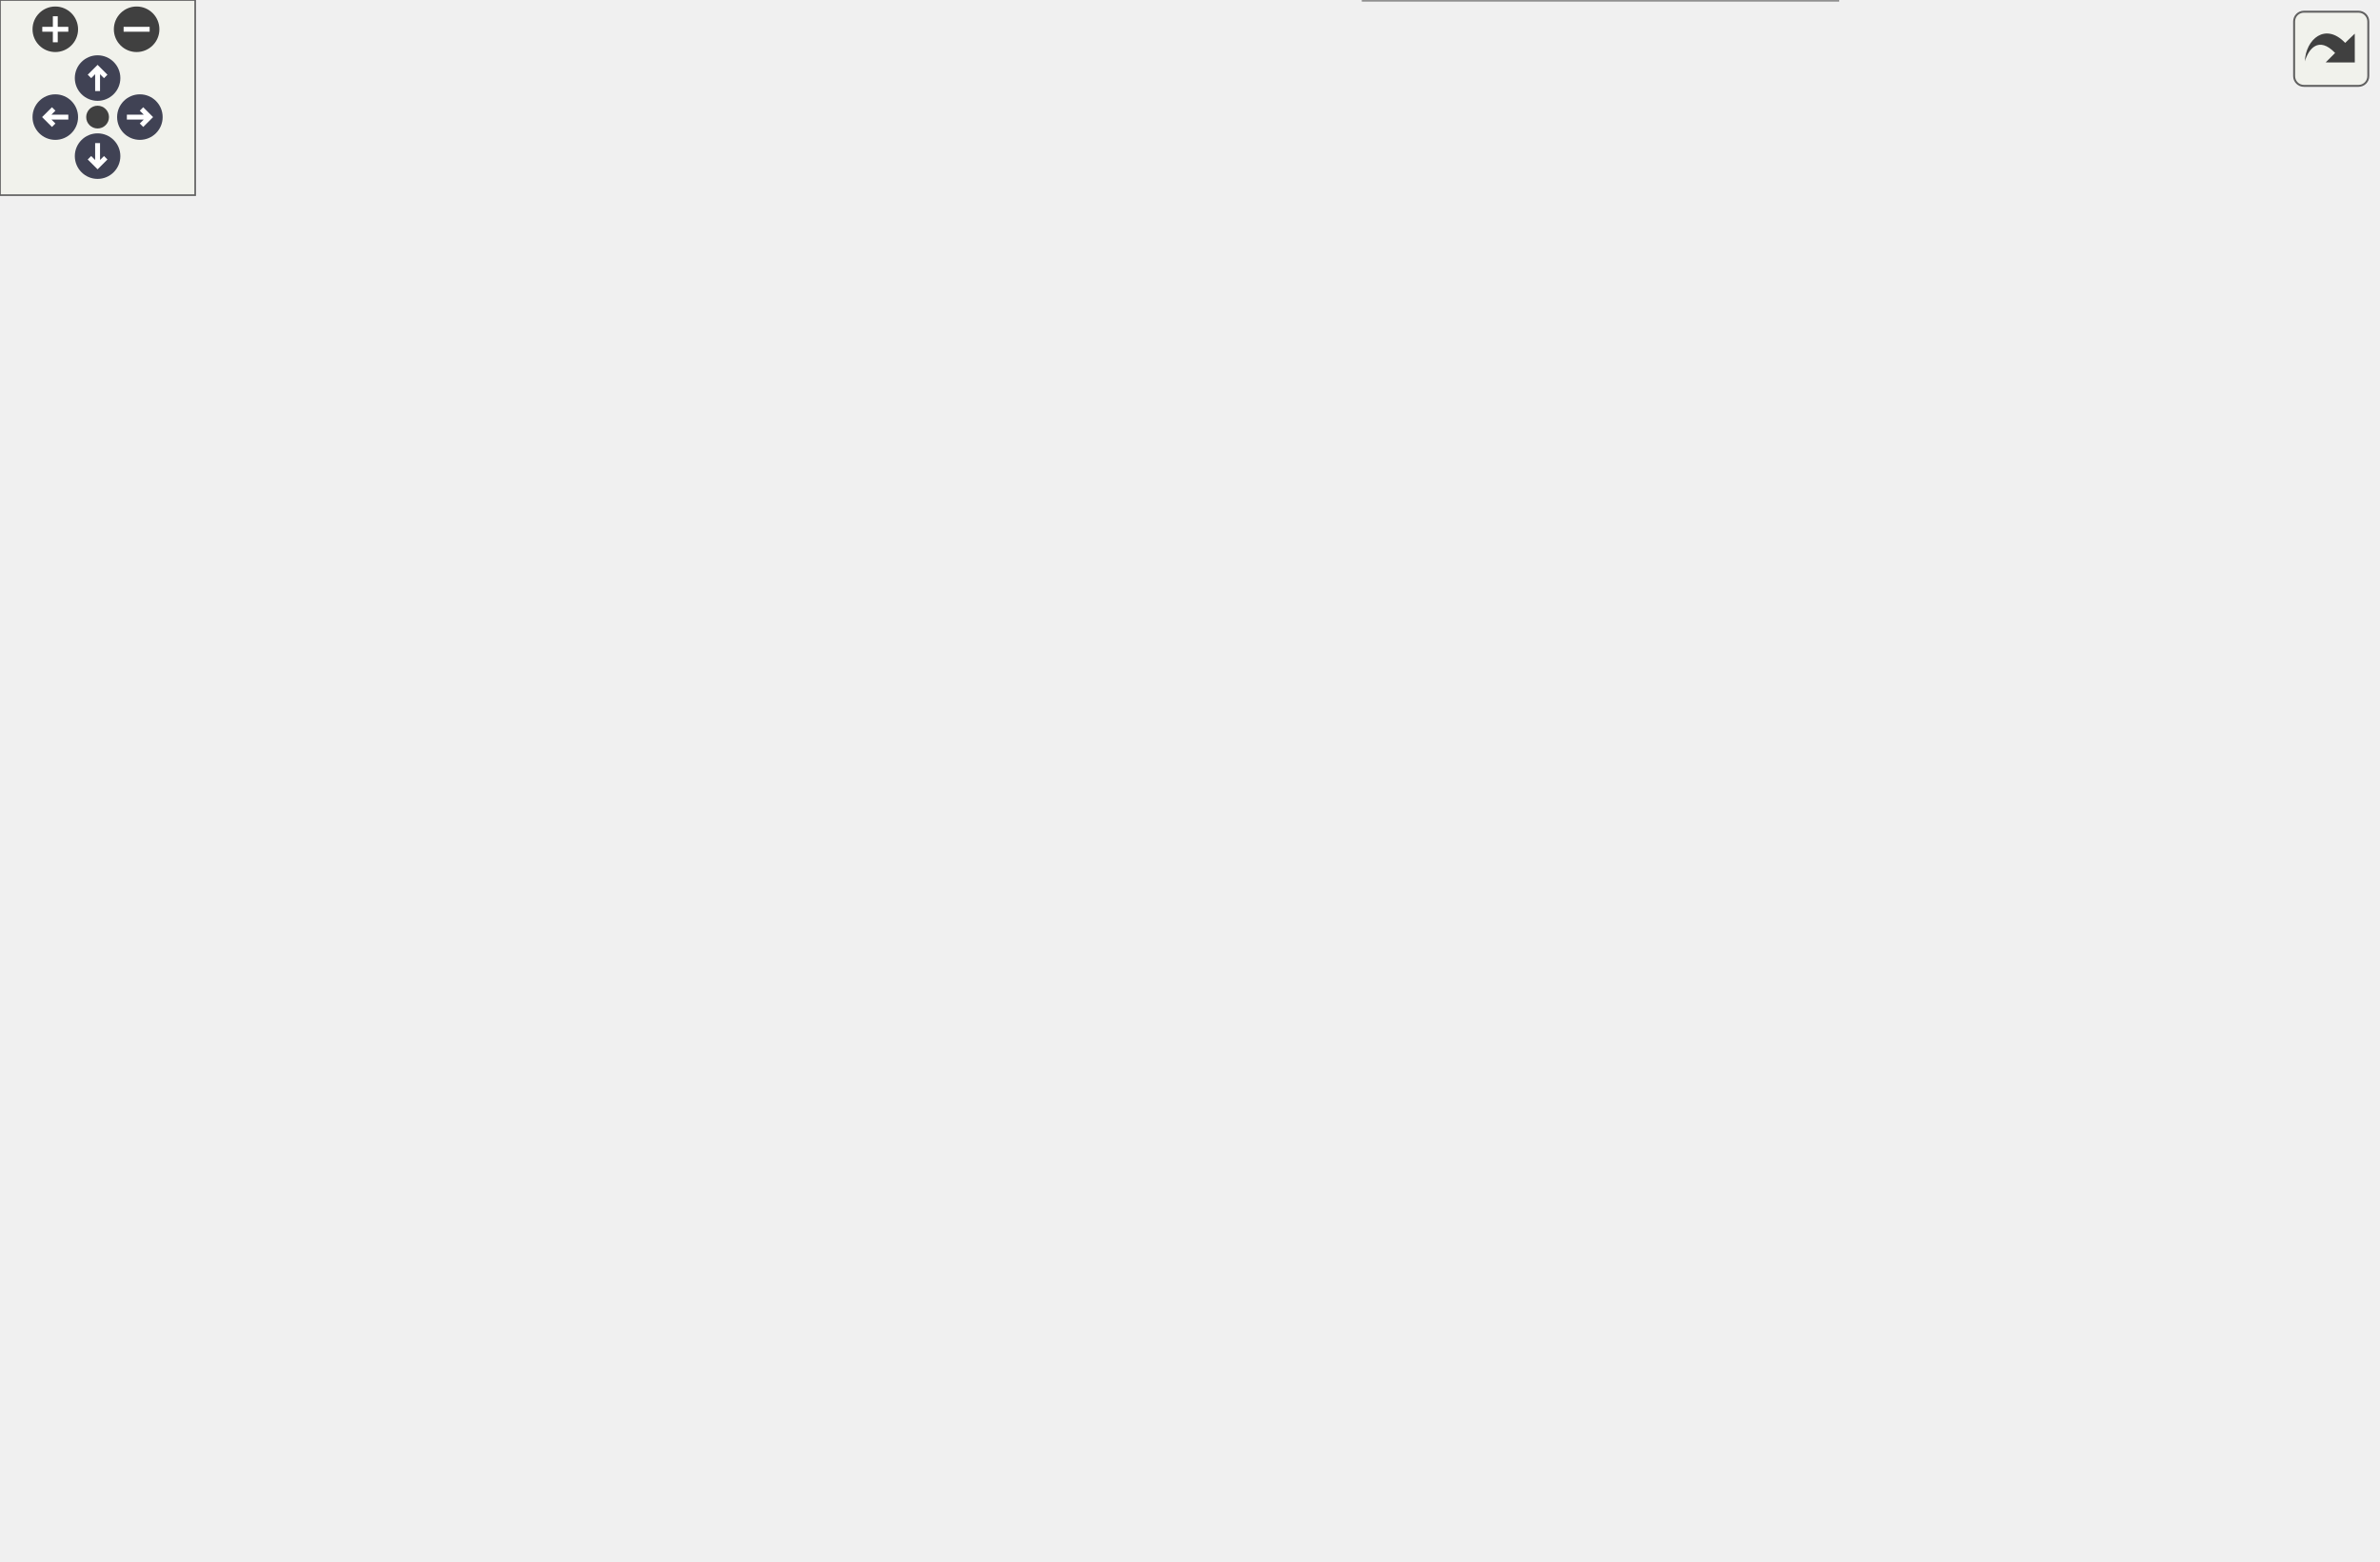
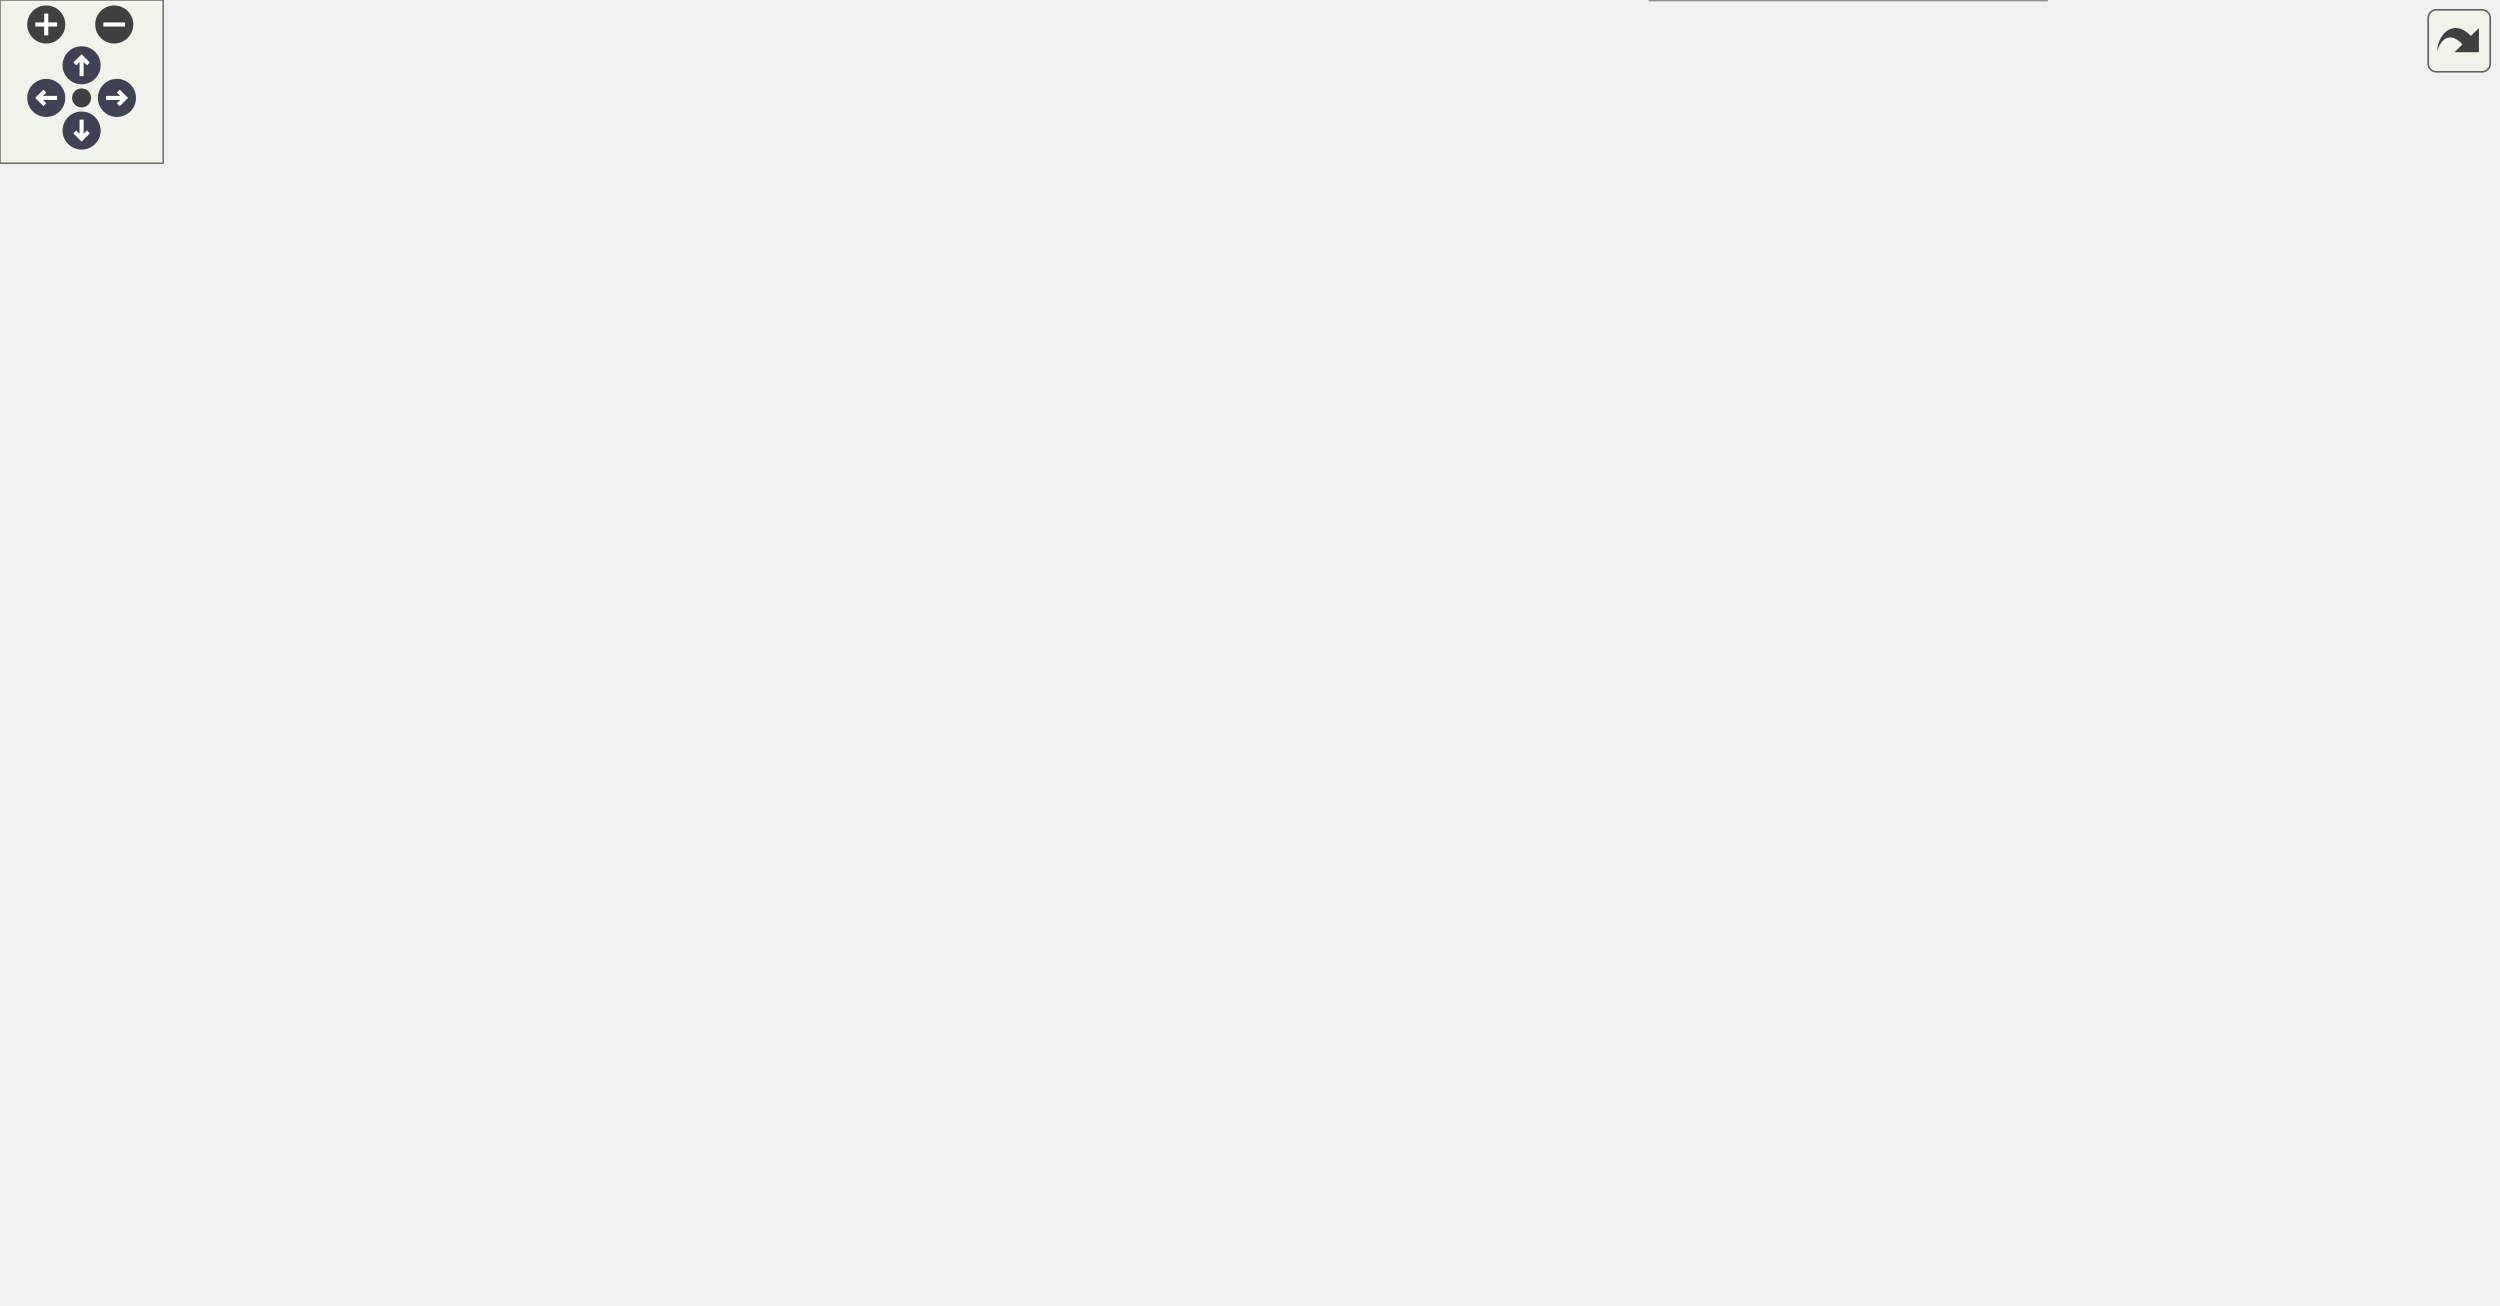
<svg xmlns="http://www.w3.org/2000/svg" xmlns:xlink="http://www.w3.org/1999/xlink" id="main" version="1.1" xml:space="preserve">
  <style type="text/css">
.node, .edge {opacity: 0.7;}
.node.selected, .edge.selected {opacity: 1;}
.edge:hover path { stroke: red; }
.edge:hover polygon { stroke: red; fill: red; }
</style>
  <defs>
    <circle id="rim" cx="0" cy="0" r="7" />
    <circle id="rim2" cx="0" cy="0" r="3.5" />
    <g id="zoomPlus">
      <use xlink:href="#rim" fill="#404040">
        <set attributeName="fill" to="#808080" begin="zoomplus.mouseover" end="zoomplus.mouseout" />
      </use>
      <path d="M-4,0h8M0,-4v8" fill="none" stroke="white" stroke-width="1.5" pointer-events="none" />
    </g>
    <g id="zoomMin">
      <use xlink:href="#rim" fill="#404040">
        <set attributeName="fill" to="#808080" begin="zoomminus.mouseover" end="zoomminus.mouseout" />
      </use>
      <path d="M-4,0h8" fill="none" stroke="white" stroke-width="1.5" pointer-events="none" />
    </g>
    <g id="arrowUp" transform="translate(30 24)">
      <use xlink:href="#rim" />
      <path pointer-events="none" fill="none" stroke="white" stroke-width="1.5" d="M0,-3.0v7 M-2.5,-0.5L0,-3.0L2.5,-0.5" />
    </g>
    <g id="arrowRight" transform="rotate(90) translate(36 -43)">
      <use xlink:href="#rim" />
      <path pointer-events="none" fill="none" stroke="white" stroke-width="1.5" d="M0,-3.0v7 M-2.5,-0.5L0,-3.0L2.5,-0.5" />
    </g>
    <g id="arrowDown" transform="rotate(180) translate(-30 -48)">
      <use xlink:href="#rim" />
      <path pointer-events="none" fill="none" stroke="white" stroke-width="1.5" d="M0,-3.0v7 M-2.5,-0.5L0,-3.0L2.5,-0.5" />
    </g>
    <g id="arrowLeft" transform="rotate(270) translate(-36 17)">
      <use xlink:href="#rim" />
      <path pointer-events="none" fill="none" stroke="white" stroke-width="1.5" d="M0,-3.0v7 M-2.5,-0.5L0,-3.0L2.5,-0.5" />
    </g>
    <g id="resetDef">
      <use xlink:href="#rim2" fill="#404040">
        <set attributeName="fill" to="#808080" begin="reset.mouseover" end="reset.mouseout" />
      </use>
    </g>
  </defs>
  <svg id="graph" class="graph">
    <g id="viewport">
      <g id="Node000001" class="node">
        <g id="a_Node000001">
          <a xlink:title="Authoritative forward declaration header.">
-             <polygon fill="#999999" stroke="#666666" points="433.62,-419.25 304.38,-419.25 304.38,-377.5 433.62,-377.5 433.62,-419.25" />
-             <text text-anchor="start" x="312.38" y="-405.75" font-family="Helvetica,sans-Serif" font-size="10.00">/github/workspace/include</text>
-             <text text-anchor="start" x="312.38" y="-394.5" font-family="Helvetica,sans-Serif" font-size="10.00">/fcarouge/typed_linear</text>
-             <text text-anchor="middle" x="369" y="-383.25" font-family="Helvetica,sans-Serif" font-size="10.00">_algebra_forward.hpp</text>
+             <polygon fill="#999999" stroke="#666666" points="574.12,-419.25 444.88,-419.25 444.88,-377.5 574.12,-377.5 574.12,-419.25" />
+             <text text-anchor="start" x="452.88" y="-405.75" font-family="Helvetica,sans-Serif" font-size="10.00">/github/workspace/include</text>
+             <text text-anchor="start" x="452.88" y="-394.5" font-family="Helvetica,sans-Serif" font-size="10.00">/fcarouge/typed_linear</text>
+             <text text-anchor="middle" x="509.5" y="-383.25" font-family="Helvetica,sans-Serif" font-size="10.00">_algebra_forward.hpp</text>
          </a>
        </g>
      </g>
      <g id="Node000002" class="node">
        <g id="a_Node000002">
          <a xlink:href="typed__linear__algebra_8hpp.xhtml" target="_top" xlink:title="Typed linear algebra implementation.">
-             <polygon fill="white" stroke="#666666" points="463.62,-186 334.38,-186 334.38,-144.25 463.62,-144.25 463.62,-186" />
-             <text text-anchor="start" x="342.38" y="-172.5" font-family="Helvetica,sans-Serif" font-size="10.00">/github/workspace/include</text>
-             <text text-anchor="start" x="342.38" y="-161.25" font-family="Helvetica,sans-Serif" font-size="10.00">/fcarouge/typed_linear</text>
-             <text text-anchor="middle" x="399" y="-150" font-family="Helvetica,sans-Serif" font-size="10.00">_algebra.hpp</text>
+             <polygon fill="white" stroke="#666666" points="604.12,-186 474.88,-186 474.88,-144.25 604.12,-144.25 604.12,-186" />
+             <text text-anchor="start" x="482.88" y="-172.5" font-family="Helvetica,sans-Serif" font-size="10.00">/github/workspace/include</text>
+             <text text-anchor="start" x="482.88" y="-161.25" font-family="Helvetica,sans-Serif" font-size="10.00">/fcarouge/typed_linear</text>
+             <text text-anchor="middle" x="539.5" y="-150" font-family="Helvetica,sans-Serif" font-size="10.00">_algebra.hpp</text>
          </a>
        </g>
      </g>
      <g id="edge1_Node000001_Node000002" class="edge">
        <g id="a_edge1_Node000001_Node000002">
          <a xlink:title=" ">
-             <path fill="none" stroke="#63b8ff" d="M387.8,-367.05C391.9,-359.02 395.71,-350.17 398,-341.5 412.45,-286.9 406.48,-219.34 402.1,-186.28" />
-             <polygon fill="#63b8ff" stroke="#63b8ff" points="384.78,-365.26 383.05,-375.71 390.92,-368.62 384.78,-365.26" />
+             <path fill="none" stroke="#63b8ff" d="M528.3,-367.05C532.4,-359.02 536.21,-350.17 538.5,-341.5 552.95,-286.9 546.98,-219.34 542.6,-186.28" />
+             <polygon fill="#63b8ff" stroke="#63b8ff" points="525.28,-365.26 523.55,-375.71 531.42,-368.62 525.28,-365.26" />
+           </a>
+         </g>
+       </g>
+       <g id="Node000012" class="node">
+         <g id="a_Node000012">
+           <a xlink:href="utility_8hpp.xhtml" target="_top" xlink:title=" ">
+             <polygon fill="white" stroke="#666666" points="529,-341.5 396,-341.5 396,-299.75 529,-299.75 529,-341.5" />
+             <text text-anchor="start" x="404" y="-328" font-family="Helvetica,sans-Serif" font-size="10.00">/github/workspace/include</text>
+             <text text-anchor="start" x="404" y="-316.75" font-family="Helvetica,sans-Serif" font-size="10.00">/fcarouge/typed_linear</text>
+             <text text-anchor="middle" x="462.5" y="-305.5" font-family="Helvetica,sans-Serif" font-size="10.00">_algebra_internal/utility.hpp</text>
+           </a>
+         </g>
+       </g>
+       <g id="edge14_Node000001_Node000012" class="edge">
+         <g id="a_edge14_Node000001_Node000012">
+           <a xlink:title=" ">
+             <path fill="none" stroke="#63b8ff" d="M490.92,-367.43C485.62,-358.89 479.98,-349.8 475.13,-341.98" />
+             <polygon fill="#63b8ff" stroke="#63b8ff" points="487.86,-369.14 496.11,-375.79 493.81,-365.45 487.86,-369.14" />
+           </a>
+         </g>
+       </g>
+       <g id="Node000003" class="node">
+         <g id="a_Node000003">
+           <a xlink:href="typed__mdspan__tupled__product_8cpp.xhtml" target="_top" xlink:title=" ">
+             <polygon fill="white" stroke="#666666" points="169,-108.25 0,-108.25 0,-77.75 169,-77.75 169,-108.25" />
+             <text text-anchor="start" x="8" y="-94.75" font-family="Helvetica,sans-Serif" font-size="10.00">/github/workspace/benchmark</text>
+             <text text-anchor="middle" x="84.5" y="-83.5" font-family="Helvetica,sans-Serif" font-size="10.00">/typed_mdspan_tupled_product.cpp</text>
+           </a>
+         </g>
+       </g>
+       <g id="edge2_Node000002_Node000003" class="edge">
+         <g id="a_edge2_Node000002_Node000003">
+           <a xlink:title=" ">
+             <path fill="none" stroke="#63b8ff" d="M463.65,-152.43C382.36,-139.91 253.64,-120.07 169.12,-107.04" />
+             <polygon fill="#63b8ff" stroke="#63b8ff" points="462.88,-155.86 473.3,-153.92 463.95,-148.94 462.88,-155.86" />
+           </a>
+         </g>
+       </g>
+       <g id="Node000004" class="node">
+         <g id="a_Node000004">
+           <a xlink:href="mp__units__eigen_8cpp.xhtml" target="_top" xlink:title="Unit safe linear algebra with mp-units and Eigen.">
+             <polygon fill="white" stroke="#666666" points="317.5,-108.25 187.5,-108.25 187.5,-77.75 317.5,-77.75 317.5,-108.25" />
+             <text text-anchor="start" x="195.5" y="-94.75" font-family="Helvetica,sans-Serif" font-size="10.00">/github/workspace/sample</text>
+             <text text-anchor="middle" x="252.5" y="-83.5" font-family="Helvetica,sans-Serif" font-size="10.00">/mp_units_eigen.cpp</text>
+           </a>
+         </g>
+       </g>
+       <g id="edge3_Node000002_Node000004" class="edge">
+         <g id="a_edge3_Node000002_Node000004">
+           <a xlink:title=" ">
+             <path fill="none" stroke="#63b8ff" d="M463.28,-145.5C416.07,-133.97 356.3,-119.36 312.47,-108.65" />
+             <polygon fill="#63b8ff" stroke="#63b8ff" points="462.36,-148.88 472.9,-147.85 464.02,-142.08 462.36,-148.88" />
+           </a>
+         </g>
+       </g>
+       <g id="Node000005" class="node">
+         <g id="a_Node000005">
+           <a xlink:href="mp__units__std_8cpp.xhtml" target="_top" xlink:title="Unit safe linear algebra with mp-units and Eigen.">
+             <polygon fill="white" stroke="#666666" points="465.5,-108.25 335.5,-108.25 335.5,-77.75 465.5,-77.75 465.5,-108.25" />
+             <text text-anchor="start" x="343.5" y="-94.75" font-family="Helvetica,sans-Serif" font-size="10.00">/github/workspace/sample</text>
+             <text text-anchor="middle" x="400.5" y="-83.5" font-family="Helvetica,sans-Serif" font-size="10.00">/mp_units_std.cpp</text>
+           </a>
+         </g>
+       </g>
+       <g id="edge4_Node000002_Node000005" class="edge">
+         <g id="a_edge4_Node000002_Node000005">
+           <a xlink:title=" ">
+             <path fill="none" stroke="#63b8ff" d="M489.08,-138.69C469.08,-128.6 446.79,-117.36 429.58,-108.67" />
+             <polygon fill="#63b8ff" stroke="#63b8ff" points="487.44,-141.78 497.94,-143.16 490.59,-135.53 487.44,-141.78" />
+           </a>
+         </g>
+       </g>
+       <g id="Node000006" class="node">
+         <g id="a_Node000006">
+           <a xlink:href="eigen_8hpp.xhtml" target="_top" xlink:title="Linear algebra facade for Eigen3 third party implementation.">
+             <polygon fill="white" stroke="#666666" points="651.88,-108.25 521.12,-108.25 521.12,-77.75 651.88,-77.75 651.88,-108.25" />
+             <text text-anchor="start" x="529.12" y="-94.75" font-family="Helvetica,sans-Serif" font-size="10.00">/github/workspace/support</text>
+             <text text-anchor="middle" x="586.5" y="-83.5" font-family="Helvetica,sans-Serif" font-size="10.00">/eigen/fcarouge/eigen.hpp</text>
+           </a>
+         </g>
+       </g>
+       <g id="edge5_Node000002_Node000006" class="edge">
+         <g id="a_edge5_Node000002_Node000006">
+           <a xlink:title=" ">
+             <path fill="none" stroke="#63b8ff" d="M559.42,-134.4C565.44,-125.42 571.78,-115.96 576.81,-108.45" />
+             <polygon fill="#63b8ff" stroke="#63b8ff" points="556.6,-132.33 553.94,-142.58 562.41,-136.23 556.6,-132.33" />
+           </a>
+         </g>
+       </g>
+       <g id="Node000008" class="node">
+         <g id="a_Node000008">
+           <a xlink:href="eigexed_2fcarouge_2linalg_8hpp.xhtml" target="_top" xlink:title="Scalar type linear algebra with Eigen implementation.">
+             <polygon fill="white" stroke="#666666" points="440.5,-36.12 304.5,-36.12 304.5,-5.62 440.5,-5.62 440.5,-36.12" />
+             <text text-anchor="start" x="312.5" y="-22.62" font-family="Helvetica,sans-Serif" font-size="10.00">/github/workspace/support</text>
+             <text text-anchor="middle" x="372.5" y="-11.38" font-family="Helvetica,sans-Serif" font-size="10.00">/eigexed/fcarouge/linalg.hpp</text>
+           </a>
+         </g>
+       </g>
+       <g id="edge10_Node000002_Node000008" class="edge">
+         <g id="a_edge10_Node000002_Node000008">
+           <a xlink:title=" ">
+             <path fill="none" stroke="#63b8ff" d="M521.67,-134.31C509.89,-116.37 493.21,-93.94 474.5,-77.75 454.5,-60.44 428.26,-46.21 407.4,-36.45" />
+             <polygon fill="#63b8ff" stroke="#63b8ff" points="518.71,-136.19 527.04,-142.74 524.62,-132.42 518.71,-136.19" />
+           </a>
+         </g>
+       </g>
+       <g id="Node000009" class="node">
+         <g id="a_Node000009">
+           <a xlink:href="nested__typed__eigen_2fcarouge_2linalg_8hpp.xhtml" target="_top" xlink:title="Scalar type nested linear algebra with Eigen implementation.">
+             <polygon fill="white" stroke="#666666" points="752.38,-41.75 606.62,-41.75 606.62,0 752.38,0 752.38,-41.75" />
+             <text text-anchor="start" x="614.62" y="-28.25" font-family="Helvetica,sans-Serif" font-size="10.00">/github/workspace/support</text>
+             <text text-anchor="start" x="614.62" y="-17" font-family="Helvetica,sans-Serif" font-size="10.00">/nested_typed_eigen/fcarouge</text>
+             <text text-anchor="middle" x="679.5" y="-5.75" font-family="Helvetica,sans-Serif" font-size="10.00">/linalg.hpp</text>
+           </a>
+         </g>
+       </g>
+       <g id="edge11_Node000002_Node000009" class="edge">
+         <g id="a_edge11_Node000002_Node000009">
+           <a xlink:title=" ">
+             <path fill="none" stroke="#63b8ff" d="M614.51,-142.37C631.78,-134.17 648.56,-123.1 660.5,-108.25 675.61,-89.47 679.33,-61.23 679.95,-42.21" />
+             <polygon fill="#63b8ff" stroke="#63b8ff" points="613.44,-139.02 605.71,-146.26 616.27,-145.42 613.44,-139.02" />
+           </a>
+         </g>
+       </g>
+       <g id="Node000010" class="node">
+         <g id="a_Node000010">
+           <a xlink:href="unit__eigen_2fcarouge_2linalg_8hpp.xhtml" target="_top" xlink:title="Indexed-based linear algebra with mp-units with Eigen implementations.">
+             <polygon fill="white" stroke="#666666" points="918.12,-36.12 770.88,-36.12 770.88,-5.62 918.12,-5.62 918.12,-36.12" />
+             <text text-anchor="start" x="778.88" y="-22.62" font-family="Helvetica,sans-Serif" font-size="10.00">/github/workspace/support</text>
+             <text text-anchor="middle" x="844.5" y="-11.38" font-family="Helvetica,sans-Serif" font-size="10.00">/unit_eigen/fcarouge/linalg.hpp</text>
+           </a>
+         </g>
+       </g>
+       <g id="edge12_Node000002_Node000010" class="edge">
+         <g id="a_edge12_Node000002_Node000010">
+           <a xlink:title=" ">
+             <path fill="none" stroke="#63b8ff" d="M606.93,-139.68C630.78,-130.49 657.6,-119.52 681.5,-108.25 706.78,-96.33 711.86,-90.95 736.5,-77.75 763.11,-63.49 793.69,-47.73 815.5,-36.59" />
+             <polygon fill="#63b8ff" stroke="#63b8ff" points="605.71,-136.4 597.61,-143.23 608.21,-142.94 605.71,-136.4" />
          </a>
        </g>
      </g>
      <g id="Node000011" class="node">
        <g id="a_Node000011">
-           <a xlink:href="utility_8hpp.xhtml" target="_top" xlink:title=" ">
-             <polygon fill="white" stroke="#666666" points="388.5,-341.5 255.5,-341.5 255.5,-299.75 388.5,-299.75 388.5,-341.5" />
-             <text text-anchor="start" x="263.5" y="-328" font-family="Helvetica,sans-Serif" font-size="10.00">/github/workspace/include</text>
-             <text text-anchor="start" x="263.5" y="-316.75" font-family="Helvetica,sans-Serif" font-size="10.00">/fcarouge/typed_linear</text>
-             <text text-anchor="middle" x="322" y="-305.5" font-family="Helvetica,sans-Serif" font-size="10.00">_algebra_internal/utility.hpp</text>
-           </a>
-         </g>
-       </g>
-       <g id="edge13_Node000001_Node000011" class="edge">
-         <g id="a_edge13_Node000001_Node000011">
-           <a xlink:title=" ">
-             <path fill="none" stroke="#63b8ff" d="M350.42,-367.43C345.12,-358.89 339.48,-349.8 334.63,-341.98" />
-             <polygon fill="#63b8ff" stroke="#63b8ff" points="347.36,-369.14 355.61,-375.79 353.31,-365.45 347.36,-369.14" />
-           </a>
-         </g>
-       </g>
-       <g id="Node000003" class="node">
-         <g id="a_Node000003">
-           <a xlink:href="mp__units__eigen_8cpp.xhtml" target="_top" xlink:title="Unit safe linear algebra with mp-units and Eigen.">
-             <polygon fill="white" stroke="#666666" points="130,-108.25 0,-108.25 0,-77.75 130,-77.75 130,-108.25" />
-             <text text-anchor="start" x="8" y="-94.75" font-family="Helvetica,sans-Serif" font-size="10.00">/github/workspace/sample</text>
-             <text text-anchor="middle" x="65" y="-83.5" font-family="Helvetica,sans-Serif" font-size="10.00">/mp_units_eigen.cpp</text>
-           </a>
-         </g>
-       </g>
-       <g id="edge2_Node000002_Node000003" class="edge">
-         <g id="a_edge2_Node000002_Node000003">
-           <a xlink:title=" ">
-             <path fill="none" stroke="#63b8ff" d="M323.25,-148.22C265.17,-136.03 185.82,-119.37 130.47,-107.75" />
-             <polygon fill="#63b8ff" stroke="#63b8ff" points="322.22,-151.58 332.72,-150.21 323.66,-144.73 322.22,-151.58" />
-           </a>
-         </g>
-       </g>
-       <g id="Node000004" class="node">
-         <g id="a_Node000004">
-           <a xlink:href="mp__units__std_8cpp.xhtml" target="_top" xlink:title="Unit safe linear algebra with mp-units and Eigen.">
-             <polygon fill="white" stroke="#666666" points="278,-108.25 148,-108.25 148,-77.75 278,-77.75 278,-108.25" />
-             <text text-anchor="start" x="156" y="-94.75" font-family="Helvetica,sans-Serif" font-size="10.00">/github/workspace/sample</text>
-             <text text-anchor="middle" x="213" y="-83.5" font-family="Helvetica,sans-Serif" font-size="10.00">/mp_units_std.cpp</text>
-           </a>
-         </g>
-       </g>
-       <g id="edge3_Node000002_Node000004" class="edge">
-         <g id="a_edge3_Node000002_Node000004">
-           <a xlink:title=" ">
-             <path fill="none" stroke="#63b8ff" d="M334.47,-139.8C306.97,-129.43 275.79,-117.67 251.91,-108.67" />
-             <polygon fill="#63b8ff" stroke="#63b8ff" points="333.19,-143.06 343.78,-143.31 335.66,-136.51 333.19,-143.06" />
-           </a>
-         </g>
-       </g>
-       <g id="Node000005" class="node">
-         <g id="a_Node000005">
-           <a xlink:href="eigen_8hpp.xhtml" target="_top" xlink:title="Linear algebra facade for Eigen3 third party implementation.">
-             <polygon fill="white" stroke="#666666" points="464.38,-108.25 333.62,-108.25 333.62,-77.75 464.38,-77.75 464.38,-108.25" />
-             <text text-anchor="start" x="341.62" y="-94.75" font-family="Helvetica,sans-Serif" font-size="10.00">/github/workspace/support</text>
-             <text text-anchor="middle" x="399" y="-83.5" font-family="Helvetica,sans-Serif" font-size="10.00">/eigen/fcarouge/eigen.hpp</text>
-           </a>
-         </g>
-       </g>
-       <g id="edge4_Node000002_Node000005" class="edge">
-         <g id="a_edge4_Node000002_Node000005">
-           <a xlink:title=" ">
-             <path fill="none" stroke="#63b8ff" d="M399,-132.38C399,-124.02 399,-115.4 399,-108.45" />
-             <polygon fill="#63b8ff" stroke="#63b8ff" points="395.5,-132.33 399,-142.33 402.5,-132.33 395.5,-132.33" />
+           <a xlink:href="unit__std_2fcarouge_2linalg_8hpp.xhtml" target="_top" xlink:title="Indexed-based linear algebra with mp-units with Eigen implementations.">
+             <polygon fill="white" stroke="#666666" points="883.25,-108.25 745.75,-108.25 745.75,-77.75 883.25,-77.75 883.25,-108.25" />
+             <text text-anchor="start" x="753.75" y="-94.75" font-family="Helvetica,sans-Serif" font-size="10.00">/github/workspace/support</text>
+             <text text-anchor="middle" x="814.5" y="-83.5" font-family="Helvetica,sans-Serif" font-size="10.00">/unit_std/fcarouge/linalg.hpp</text>
+           </a>
+         </g>
+       </g>
+       <g id="edge13_Node000002_Node000011" class="edge">
+         <g id="a_edge13_Node000002_Node000011">
+           <a xlink:title=" ">
+             <path fill="none" stroke="#63b8ff" d="M615.46,-144.76C660.25,-133.33 716.01,-119.11 757.12,-108.63" />
+             <polygon fill="#63b8ff" stroke="#63b8ff" points="614.61,-141.36 605.79,-147.22 616.34,-148.14 614.61,-141.36" />
          </a>
        </g>
      </g>
      <g id="Node000007" class="node">
        <g id="a_Node000007">
-           <a xlink:href="eigexed_2fcarouge_2linalg_8hpp.xhtml" target="_top" xlink:title="Scalar type linear algebra with Eigen implementation.">
-             <polygon fill="white" stroke="#666666" points="253,-36.12 117,-36.12 117,-5.62 253,-5.62 253,-36.12" />
-             <text text-anchor="start" x="125" y="-22.62" font-family="Helvetica,sans-Serif" font-size="10.00">/github/workspace/support</text>
-             <text text-anchor="middle" x="185" y="-11.38" font-family="Helvetica,sans-Serif" font-size="10.00">/eigexed/fcarouge/linalg.hpp</text>
-           </a>
-         </g>
-       </g>
-       <g id="edge9_Node000002_Node000007" class="edge">
-         <g id="a_edge9_Node000002_Node000007">
-           <a xlink:title=" ">
-             <path fill="none" stroke="#63b8ff" d="M362.86,-137.17C350.77,-128.06 337.25,-117.79 325,-108.25 307.91,-94.95 305.01,-89.78 287,-77.75 263.66,-62.16 235.59,-47.03 214.82,-36.45" />
-             <polygon fill="#63b8ff" stroke="#63b8ff" points="360.48,-139.76 370.58,-142.97 364.69,-134.17 360.48,-139.76" />
-           </a>
-         </g>
-       </g>
-       <g id="Node000008" class="node">
-         <g id="a_Node000008">
-           <a xlink:href="nested__typed__eigen_2fcarouge_2linalg_8hpp.xhtml" target="_top" xlink:title="Scalar type nested linear algebra with Eigen implementation.">
-             <polygon fill="white" stroke="#666666" points="564.88,-41.75 419.12,-41.75 419.12,0 564.88,0 564.88,-41.75" />
-             <text text-anchor="start" x="427.12" y="-28.25" font-family="Helvetica,sans-Serif" font-size="10.00">/github/workspace/support</text>
-             <text text-anchor="start" x="427.12" y="-17" font-family="Helvetica,sans-Serif" font-size="10.00">/nested_typed_eigen/fcarouge</text>
-             <text text-anchor="middle" x="492" y="-5.75" font-family="Helvetica,sans-Serif" font-size="10.00">/linalg.hpp</text>
-           </a>
-         </g>
-       </g>
-       <g id="edge10_Node000002_Node000008" class="edge">
-         <g id="a_edge10_Node000002_Node000008">
-           <a xlink:title=" ">
-             <path fill="none" stroke="#63b8ff" d="M445.22,-137.17C455.72,-129.08 465.87,-119.36 473,-108.25 485.85,-88.22 490.1,-60.78 491.46,-42.25" />
-             <polygon fill="#63b8ff" stroke="#63b8ff" points="443.25,-134.28 437.18,-142.96 447.34,-139.95 443.25,-134.28" />
-           </a>
-         </g>
-       </g>
-       <g id="Node000009" class="node">
-         <g id="a_Node000009">
-           <a xlink:href="unit__eigen_2fcarouge_2linalg_8hpp.xhtml" target="_top" xlink:title="Indexed-based linear algebra with mp-units with Eigen implementations.">
-             <polygon fill="white" stroke="#666666" points="730.62,-36.12 583.38,-36.12 583.38,-5.62 730.62,-5.62 730.62,-36.12" />
-             <text text-anchor="start" x="591.38" y="-22.62" font-family="Helvetica,sans-Serif" font-size="10.00">/github/workspace/support</text>
-             <text text-anchor="middle" x="657" y="-11.38" font-family="Helvetica,sans-Serif" font-size="10.00">/unit_eigen/fcarouge/linalg.hpp</text>
-           </a>
-         </g>
-       </g>
-       <g id="edge11_Node000002_Node000009" class="edge">
-         <g id="a_edge11_Node000002_Node000009">
-           <a xlink:title=" ">
-             <path fill="none" stroke="#63b8ff" d="M442.97,-138.11C472.71,-120.69 512.98,-97.42 549,-77.75 575.49,-63.28 606.09,-47.54 627.93,-36.47" />
-             <polygon fill="#63b8ff" stroke="#63b8ff" points="441.46,-134.94 434.61,-143.02 445.01,-140.97 441.46,-134.94" />
-           </a>
-         </g>
-       </g>
-       <g id="Node000010" class="node">
-         <g id="a_Node000010">
-           <a xlink:href="unit__std_2fcarouge_2linalg_8hpp.xhtml" target="_top" xlink:title="Indexed-based linear algebra with mp-units with Eigen implementations.">
-             <polygon fill="white" stroke="#666666" points="695.75,-108.25 558.25,-108.25 558.25,-77.75 695.75,-77.75 695.75,-108.25" />
-             <text text-anchor="start" x="566.25" y="-94.75" font-family="Helvetica,sans-Serif" font-size="10.00">/github/workspace/support</text>
-             <text text-anchor="middle" x="627" y="-83.5" font-family="Helvetica,sans-Serif" font-size="10.00">/unit_std/fcarouge/linalg.hpp</text>
-           </a>
-         </g>
-       </g>
-       <g id="edge12_Node000002_Node000010" class="edge">
-         <g id="a_edge12_Node000002_Node000010">
-           <a xlink:title=" ">
-             <path fill="none" stroke="#63b8ff" d="M475.01,-140.75C509.45,-130.15 549.11,-117.96 579.28,-108.68" />
-             <polygon fill="#63b8ff" stroke="#63b8ff" points="474.01,-137.39 465.48,-143.68 476.06,-144.08 474.01,-137.39" />
-           </a>
-         </g>
-       </g>
-       <g id="Node000006" class="node">
-         <g id="a_Node000006">
          <a xlink:href="eigen_2fcarouge_2linalg_8hpp.xhtml" target="_top" xlink:title=" ">
-             <polygon fill="white" stroke="#666666" points="401.38,-36.12 270.62,-36.12 270.62,-5.62 401.38,-5.62 401.38,-36.12" />
-             <text text-anchor="start" x="278.62" y="-22.62" font-family="Helvetica,sans-Serif" font-size="10.00">/github/workspace/support</text>
-             <text text-anchor="middle" x="336" y="-11.38" font-family="Helvetica,sans-Serif" font-size="10.00">/eigen/fcarouge/linalg.hpp</text>
-           </a>
-         </g>
-       </g>
-       <g id="edge5_Node000005_Node000006" class="edge">
-         <g id="a_edge5_Node000005_Node000006">
-           <a xlink:title=" ">
-             <path fill="none" stroke="#63b8ff" d="M378.3,-68.96C368.66,-58.23 357.48,-45.78 349.04,-36.39" />
-             <polygon fill="#63b8ff" stroke="#63b8ff" points="375.65,-71.24 384.93,-76.34 380.86,-66.57 375.65,-71.24" />
-           </a>
-         </g>
-       </g>
-       <g id="edge6_Node000005_Node000007" class="edge">
-         <g id="a_edge6_Node000005_Node000007">
-           <a xlink:title=" ">
-             <path fill="none" stroke="#63b8ff" d="M343.5,-73.81C308.13,-62.22 262.89,-47.4 229.8,-36.56" />
-             <polygon fill="#63b8ff" stroke="#63b8ff" points="342.11,-77.04 352.7,-76.83 344.29,-70.39 342.11,-77.04" />
-           </a>
-         </g>
-       </g>
-       <g id="edge7_Node000005_Node000008" class="edge">
-         <g id="a_edge7_Node000005_Node000008">
-           <a xlink:title=" ">
-             <path fill="none" stroke="#63b8ff" d="M427.38,-70.6C439.34,-61.58 453.19,-51.14 465,-42.24" />
-             <polygon fill="#63b8ff" stroke="#63b8ff" points="425.36,-67.74 419.48,-76.56 429.57,-73.33 425.36,-67.74" />
-           </a>
-         </g>
-       </g>
-       <g id="edge8_Node000005_Node000009" class="edge">
-         <g id="a_edge8_Node000005_Node000009">
-           <a xlink:title=" ">
-             <path fill="none" stroke="#63b8ff" d="M463.99,-74.34C506.91,-62.67 562.5,-47.56 602.99,-36.56" />
-             <polygon fill="#63b8ff" stroke="#63b8ff" points="463.28,-70.9 454.55,-76.9 465.11,-77.66 463.28,-70.9" />
-           </a>
-         </g>
-       </g>
-       <g id="edge15_Node000011_Node000002" class="edge">
-         <g id="a_edge15_Node000011_Node000002">
-           <a xlink:title=" ">
-             <path fill="none" stroke="#63b8ff" d="M357.99,-291.6C366.36,-283.46 374.44,-273.98 380,-263.75 393.28,-239.33 397.37,-207.01 398.58,-186.39" />
-             <polygon fill="#63b8ff" stroke="#63b8ff" points="355.74,-288.92 350.72,-298.25 360.46,-294.08 355.74,-288.92" />
-           </a>
-         </g>
-       </g>
-       <g id="Node000012" class="node">
-         <g id="a_Node000012">
-           <a xlink:href="mdspan__tuple__product_8cpp.xhtml" target="_top" xlink:title=" ">
-             <polygon fill="white" stroke="#666666" points="215.25,-258.12 68.75,-258.12 68.75,-227.62 215.25,-227.62 215.25,-258.12" />
-             <text text-anchor="start" x="76.75" y="-244.62" font-family="Helvetica,sans-Serif" font-size="10.00">/github/workspace/benchmark</text>
-             <text text-anchor="middle" x="142" y="-233.38" font-family="Helvetica,sans-Serif" font-size="10.00">/mdspan_tuple_product.cpp</text>
-           </a>
-         </g>
-       </g>
-       <g id="edge14_Node000011_Node000012" class="edge">
-         <g id="a_edge14_Node000011_Node000012">
-           <a xlink:title=" ">
-             <path fill="none" stroke="#63b8ff" d="M263.48,-295C234.91,-282.97 201.5,-268.91 176.95,-258.58" />
-             <polygon fill="#63b8ff" stroke="#63b8ff" points="261.79,-298.09 272.37,-298.74 264.51,-291.63 261.79,-298.09" />
+             <polygon fill="white" stroke="#666666" points="588.88,-36.12 458.12,-36.12 458.12,-5.62 588.88,-5.62 588.88,-36.12" />
+             <text text-anchor="start" x="466.12" y="-22.62" font-family="Helvetica,sans-Serif" font-size="10.00">/github/workspace/support</text>
+             <text text-anchor="middle" x="523.5" y="-11.38" font-family="Helvetica,sans-Serif" font-size="10.00">/eigen/fcarouge/linalg.hpp</text>
+           </a>
+         </g>
+       </g>
+       <g id="edge6_Node000006_Node000007" class="edge">
+         <g id="a_edge6_Node000006_Node000007">
+           <a xlink:title=" ">
+             <path fill="none" stroke="#63b8ff" d="M565.8,-68.96C556.16,-58.23 544.98,-45.78 536.54,-36.39" />
+             <polygon fill="#63b8ff" stroke="#63b8ff" points="563.15,-71.24 572.43,-76.34 568.36,-66.57 563.15,-71.24" />
+           </a>
+         </g>
+       </g>
+       <g id="edge7_Node000006_Node000008" class="edge">
+         <g id="a_edge7_Node000006_Node000008">
+           <a xlink:title=" ">
+             <path fill="none" stroke="#63b8ff" d="M531,-73.81C495.63,-62.22 450.39,-47.4 417.3,-36.56" />
+             <polygon fill="#63b8ff" stroke="#63b8ff" points="529.61,-77.04 540.2,-76.83 531.79,-70.39 529.61,-77.04" />
+           </a>
+         </g>
+       </g>
+       <g id="edge8_Node000006_Node000009" class="edge">
+         <g id="a_edge8_Node000006_Node000009">
+           <a xlink:title=" ">
+             <path fill="none" stroke="#63b8ff" d="M614.88,-70.6C626.84,-61.58 640.69,-51.14 652.5,-42.24" />
+             <polygon fill="#63b8ff" stroke="#63b8ff" points="612.86,-67.74 606.98,-76.56 617.07,-73.33 612.86,-67.74" />
+           </a>
+         </g>
+       </g>
+       <g id="edge9_Node000006_Node000010" class="edge">
+         <g id="a_edge9_Node000006_Node000010">
+           <a xlink:title=" ">
+             <path fill="none" stroke="#63b8ff" d="M651.49,-74.34C694.41,-62.67 750,-47.56 790.49,-36.56" />
+             <polygon fill="#63b8ff" stroke="#63b8ff" points="650.78,-70.9 642.05,-76.9 652.61,-77.66 650.78,-70.9" />
+           </a>
+         </g>
+       </g>
+       <g id="edge16_Node000012_Node000002" class="edge">
+         <g id="a_edge16_Node000012_Node000002">
+           <a xlink:title=" ">
+             <path fill="none" stroke="#63b8ff" d="M498.49,-291.6C506.86,-283.46 514.94,-273.98 520.5,-263.75 533.78,-239.33 537.87,-207.01 539.08,-186.39" />
+             <polygon fill="#63b8ff" stroke="#63b8ff" points="496.24,-288.92 491.22,-298.25 500.96,-294.08 496.24,-288.92" />
          </a>
        </g>
      </g>
      <g id="Node000013" class="node">
        <g id="a_Node000013">
+           <a xlink:href="mdspan__tuple__product_8cpp.xhtml" target="_top" xlink:title=" ">
+             <polygon fill="white" stroke="#666666" points="355.75,-258.12 209.25,-258.12 209.25,-227.62 355.75,-227.62 355.75,-258.12" />
+             <text text-anchor="start" x="217.25" y="-244.62" font-family="Helvetica,sans-Serif" font-size="10.00">/github/workspace/benchmark</text>
+             <text text-anchor="middle" x="282.5" y="-233.38" font-family="Helvetica,sans-Serif" font-size="10.00">/mdspan_tuple_product.cpp</text>
+           </a>
+         </g>
+       </g>
+       <g id="edge15_Node000012_Node000013" class="edge">
+         <g id="a_edge15_Node000012_Node000013">
+           <a xlink:title=" ">
+             <path fill="none" stroke="#63b8ff" d="M403.98,-295C375.41,-282.97 342,-268.91 317.45,-258.58" />
+             <polygon fill="#63b8ff" stroke="#63b8ff" points="402.29,-298.09 412.87,-298.74 405.01,-291.63 402.29,-298.09" />
+           </a>
+         </g>
+       </g>
+       <g id="Node000014" class="node">
+         <g id="a_Node000014">
          <a xlink:href="format_8hpp.xhtml" target="_top" xlink:title="Formatting support for the typed matrix.">
-             <polygon fill="white" stroke="#666666" points="371.12,-263.75 232.88,-263.75 232.88,-222 371.12,-222 371.12,-263.75" />
-             <text text-anchor="start" x="240.88" y="-250.25" font-family="Helvetica,sans-Serif" font-size="10.00">/github/workspace/include</text>
-             <text text-anchor="start" x="240.88" y="-239" font-family="Helvetica,sans-Serif" font-size="10.00">/fcarouge/typed_linear</text>
-             <text text-anchor="middle" x="302" y="-227.75" font-family="Helvetica,sans-Serif" font-size="10.00">_algebra_internal/format.hpp</text>
-           </a>
-         </g>
-       </g>
-       <g id="edge16_Node000011_Node000013" class="edge">
-         <g id="a_edge16_Node000011_Node000013">
-           <a xlink:title=" ">
-             <path fill="none" stroke="#63b8ff" d="M313.72,-288.28C311.58,-280.16 309.33,-271.62 307.37,-264.23" />
-             <polygon fill="#63b8ff" stroke="#63b8ff" points="310.32,-289.09 316.25,-297.86 317.09,-287.3 310.32,-289.09" />
-           </a>
-         </g>
-       </g>
-       <g id="edge17_Node000013_Node000002" class="edge">
-         <g id="a_edge17_Node000013_Node000002">
-           <a xlink:title=" ">
-             <path fill="none" stroke="#63b8ff" d="M336.82,-214.69C348.73,-205.39 361.83,-195.15 372.93,-186.48" />
-             <polygon fill="#63b8ff" stroke="#63b8ff" points="334.91,-211.73 329.19,-220.64 339.22,-217.25 334.91,-211.73" />
+             <polygon fill="white" stroke="#666666" points="511.62,-263.75 373.38,-263.75 373.38,-222 511.62,-222 511.62,-263.75" />
+             <text text-anchor="start" x="381.38" y="-250.25" font-family="Helvetica,sans-Serif" font-size="10.00">/github/workspace/include</text>
+             <text text-anchor="start" x="381.38" y="-239" font-family="Helvetica,sans-Serif" font-size="10.00">/fcarouge/typed_linear</text>
+             <text text-anchor="middle" x="442.5" y="-227.75" font-family="Helvetica,sans-Serif" font-size="10.00">_algebra_internal/format.hpp</text>
+           </a>
+         </g>
+       </g>
+       <g id="edge17_Node000012_Node000014" class="edge">
+         <g id="a_edge17_Node000012_Node000014">
+           <a xlink:title=" ">
+             <path fill="none" stroke="#63b8ff" d="M454.22,-288.28C452.08,-280.16 449.83,-271.62 447.87,-264.23" />
+             <polygon fill="#63b8ff" stroke="#63b8ff" points="450.82,-289.09 456.75,-297.86 457.59,-287.3 450.82,-289.09" />
+           </a>
+         </g>
+       </g>
+       <g id="edge18_Node000014_Node000002" class="edge">
+         <g id="a_edge18_Node000014_Node000002">
+           <a xlink:title=" ">
+             <path fill="none" stroke="#63b8ff" d="M477.32,-214.69C489.23,-205.39 502.33,-195.15 513.43,-186.48" />
+             <polygon fill="#63b8ff" stroke="#63b8ff" points="475.41,-211.73 469.69,-220.64 479.72,-217.25 475.41,-211.73" />
          </a>
        </g>
      </g>
    </g>
  </svg>
  <g id="navigator" transform="translate(0 0)" fill="#404254">
    <rect fill="#f2f5e9" fill-opacity="0.5" stroke="#606060" stroke-width=".5" x="0" y="0" width="60" height="60" />
    <use id="zoomplus" xlink:href="#zoomPlus" x="17" y="9" />
    <use id="zoomminus" xlink:href="#zoomMin" x="42" y="9" />
    <use id="reset" xlink:href="#resetDef" x="30" y="36" />
    <use id="arrowup" xlink:href="#arrowUp" x="0" y="0" />
    <use id="arrowright" xlink:href="#arrowRight" x="0" y="0" />
    <use id="arrowdown" xlink:href="#arrowDown" x="0" y="0" />
    <use id="arrowleft" xlink:href="#arrowLeft" x="0" y="0" />
  </g>
  <svg viewBox="0 0 15 15" width="100%" height="30px" preserveAspectRatio="xMaxYMin meet">
    <g id="arrow_out" transform="scale(0.3 0.3)">
      <a xlink:href="typed__linear__algebra__forward_8hpp__dep__incl_org.svg" target="_base">
        <rect id="button" ry="5" rx="5" y="6" x="6" height="38" width="38" fill="#f2f5e9" fill-opacity="0.5" stroke="#606060" stroke-width="1.0" />
        <path id="arrow" d="M 11.5,31.437 C 11.94,20.098 22.043,11.323 32.159,21.979 L 37.069,17.246 C 37.069,17.246 37.088,32 37.088,32 L 22.16,31.978 C 22.16,31.978 26.998,27.14 26.998,27.14 C 18.529,18.264 13.292,25.23 11.5,31.437 z" style="fill:#404040;" />
      </a>
    </g>
  </svg>
  <style type="text/css">

[data-mouse-over-selected='false'] { opacity: 0.7; }
[data-mouse-over-selected='true']  { opacity: 1.0; }

</style>
</svg>
